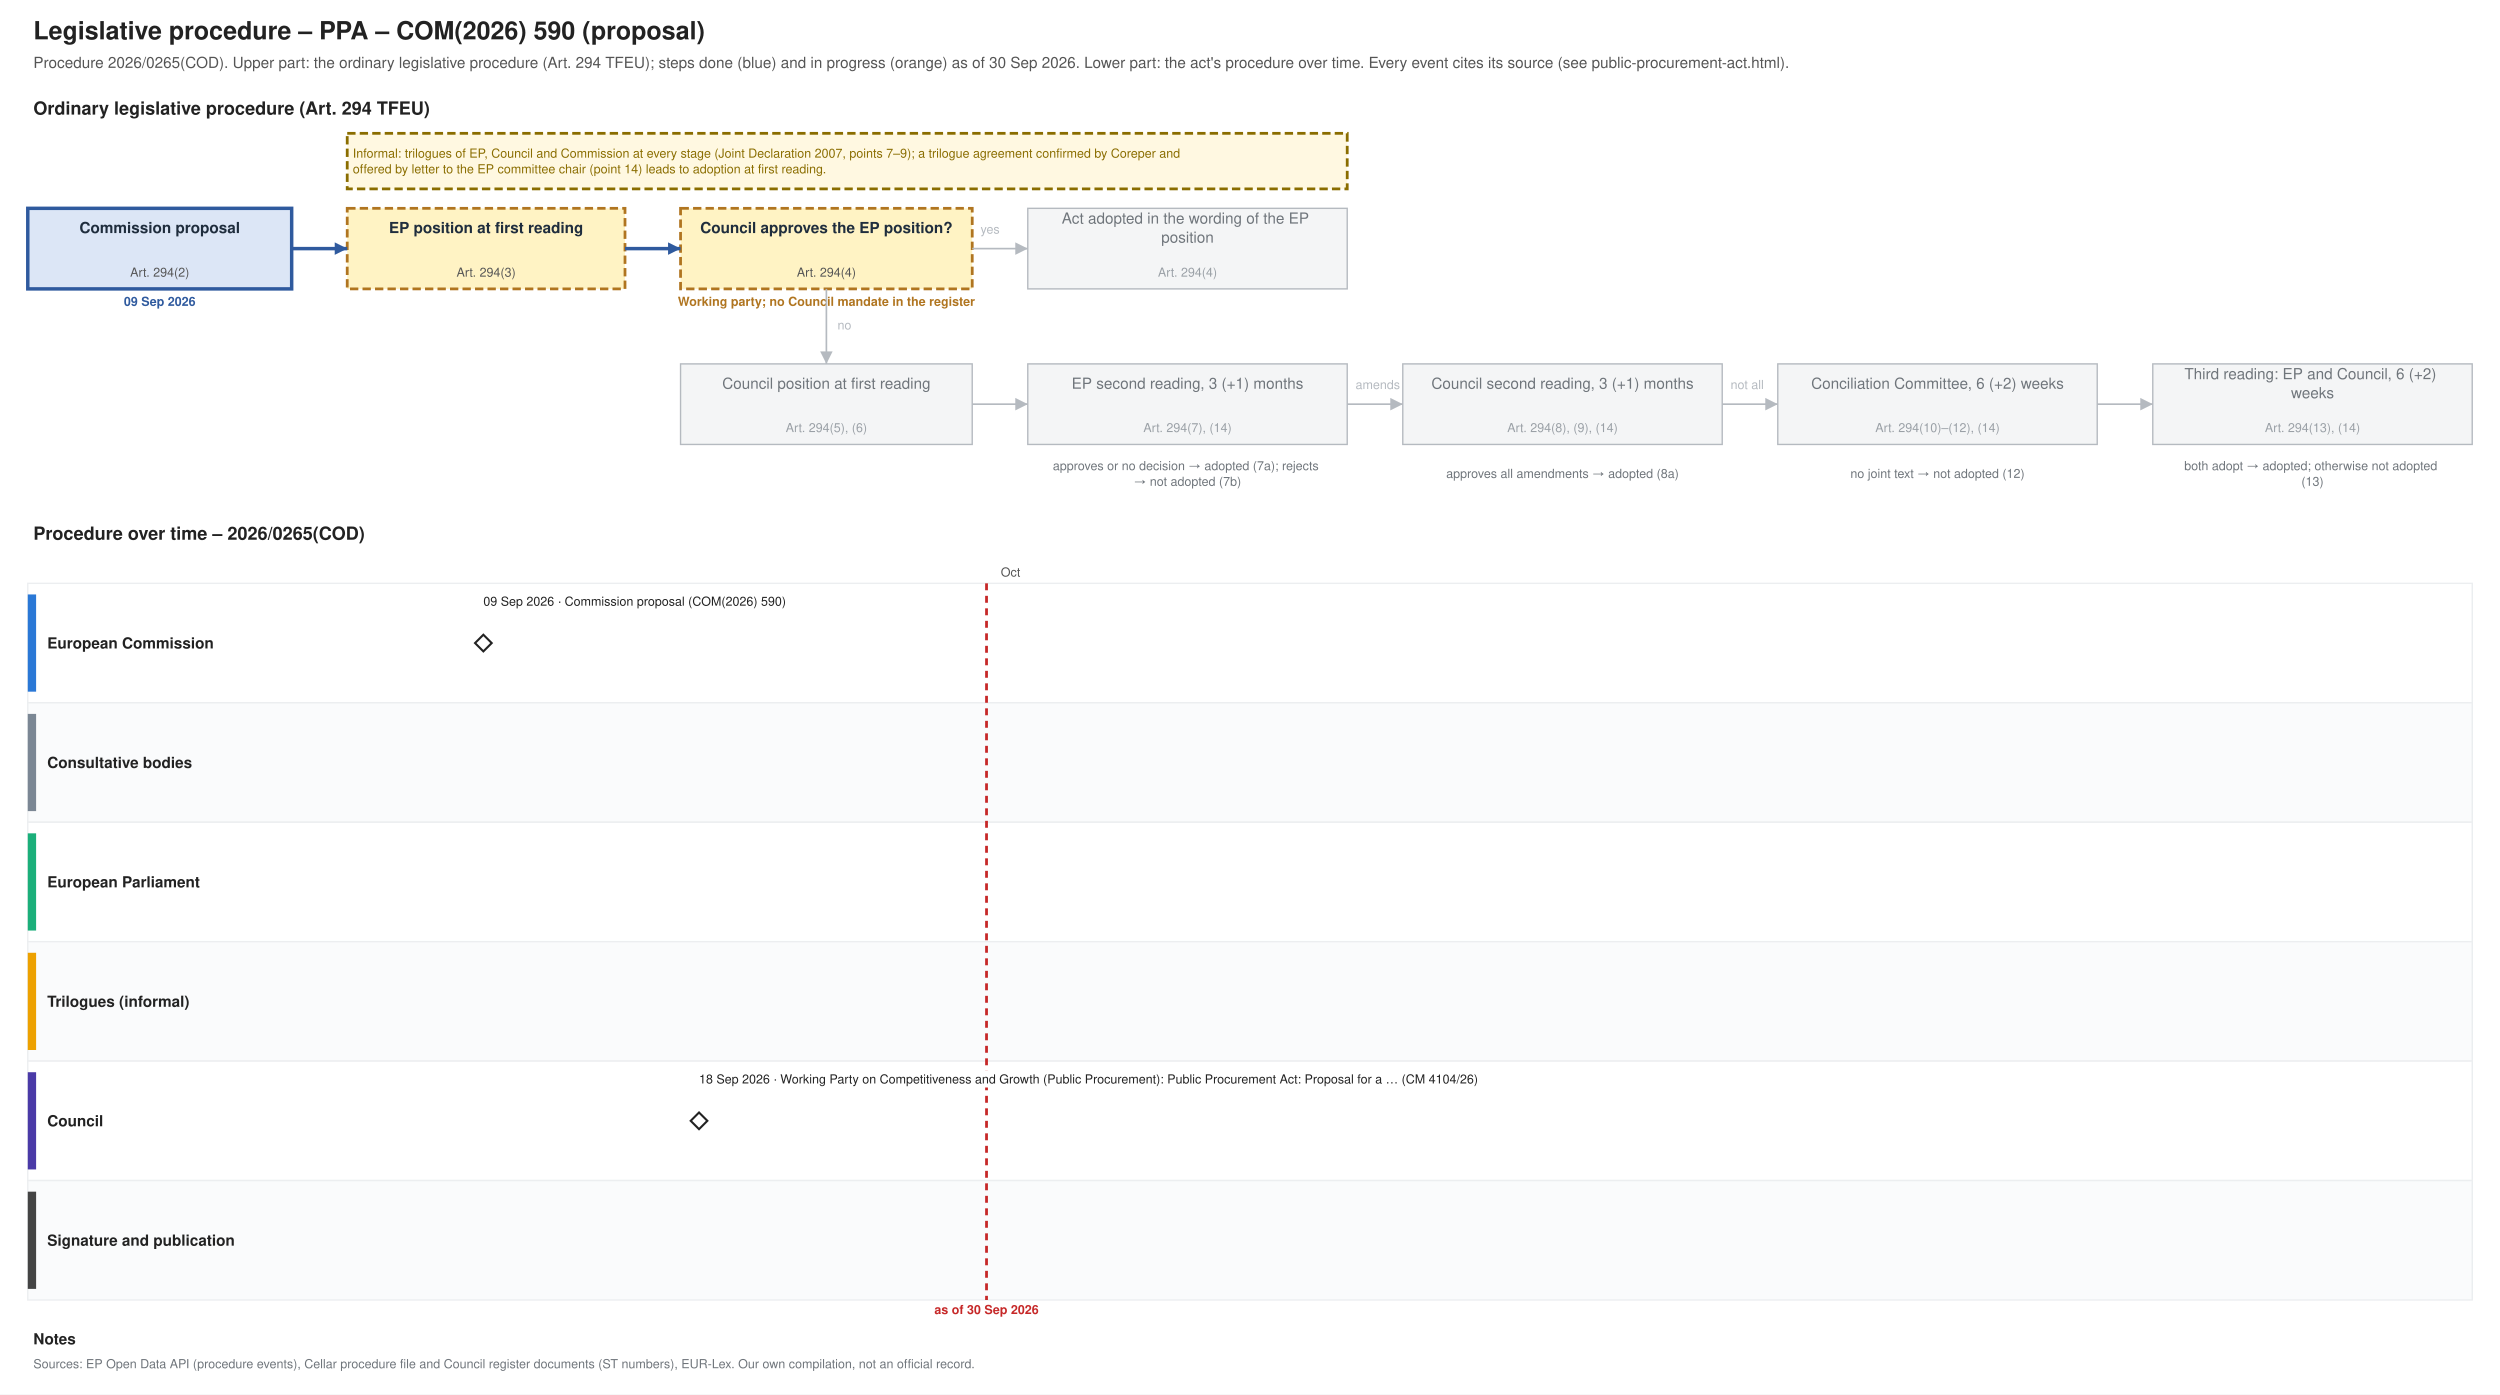
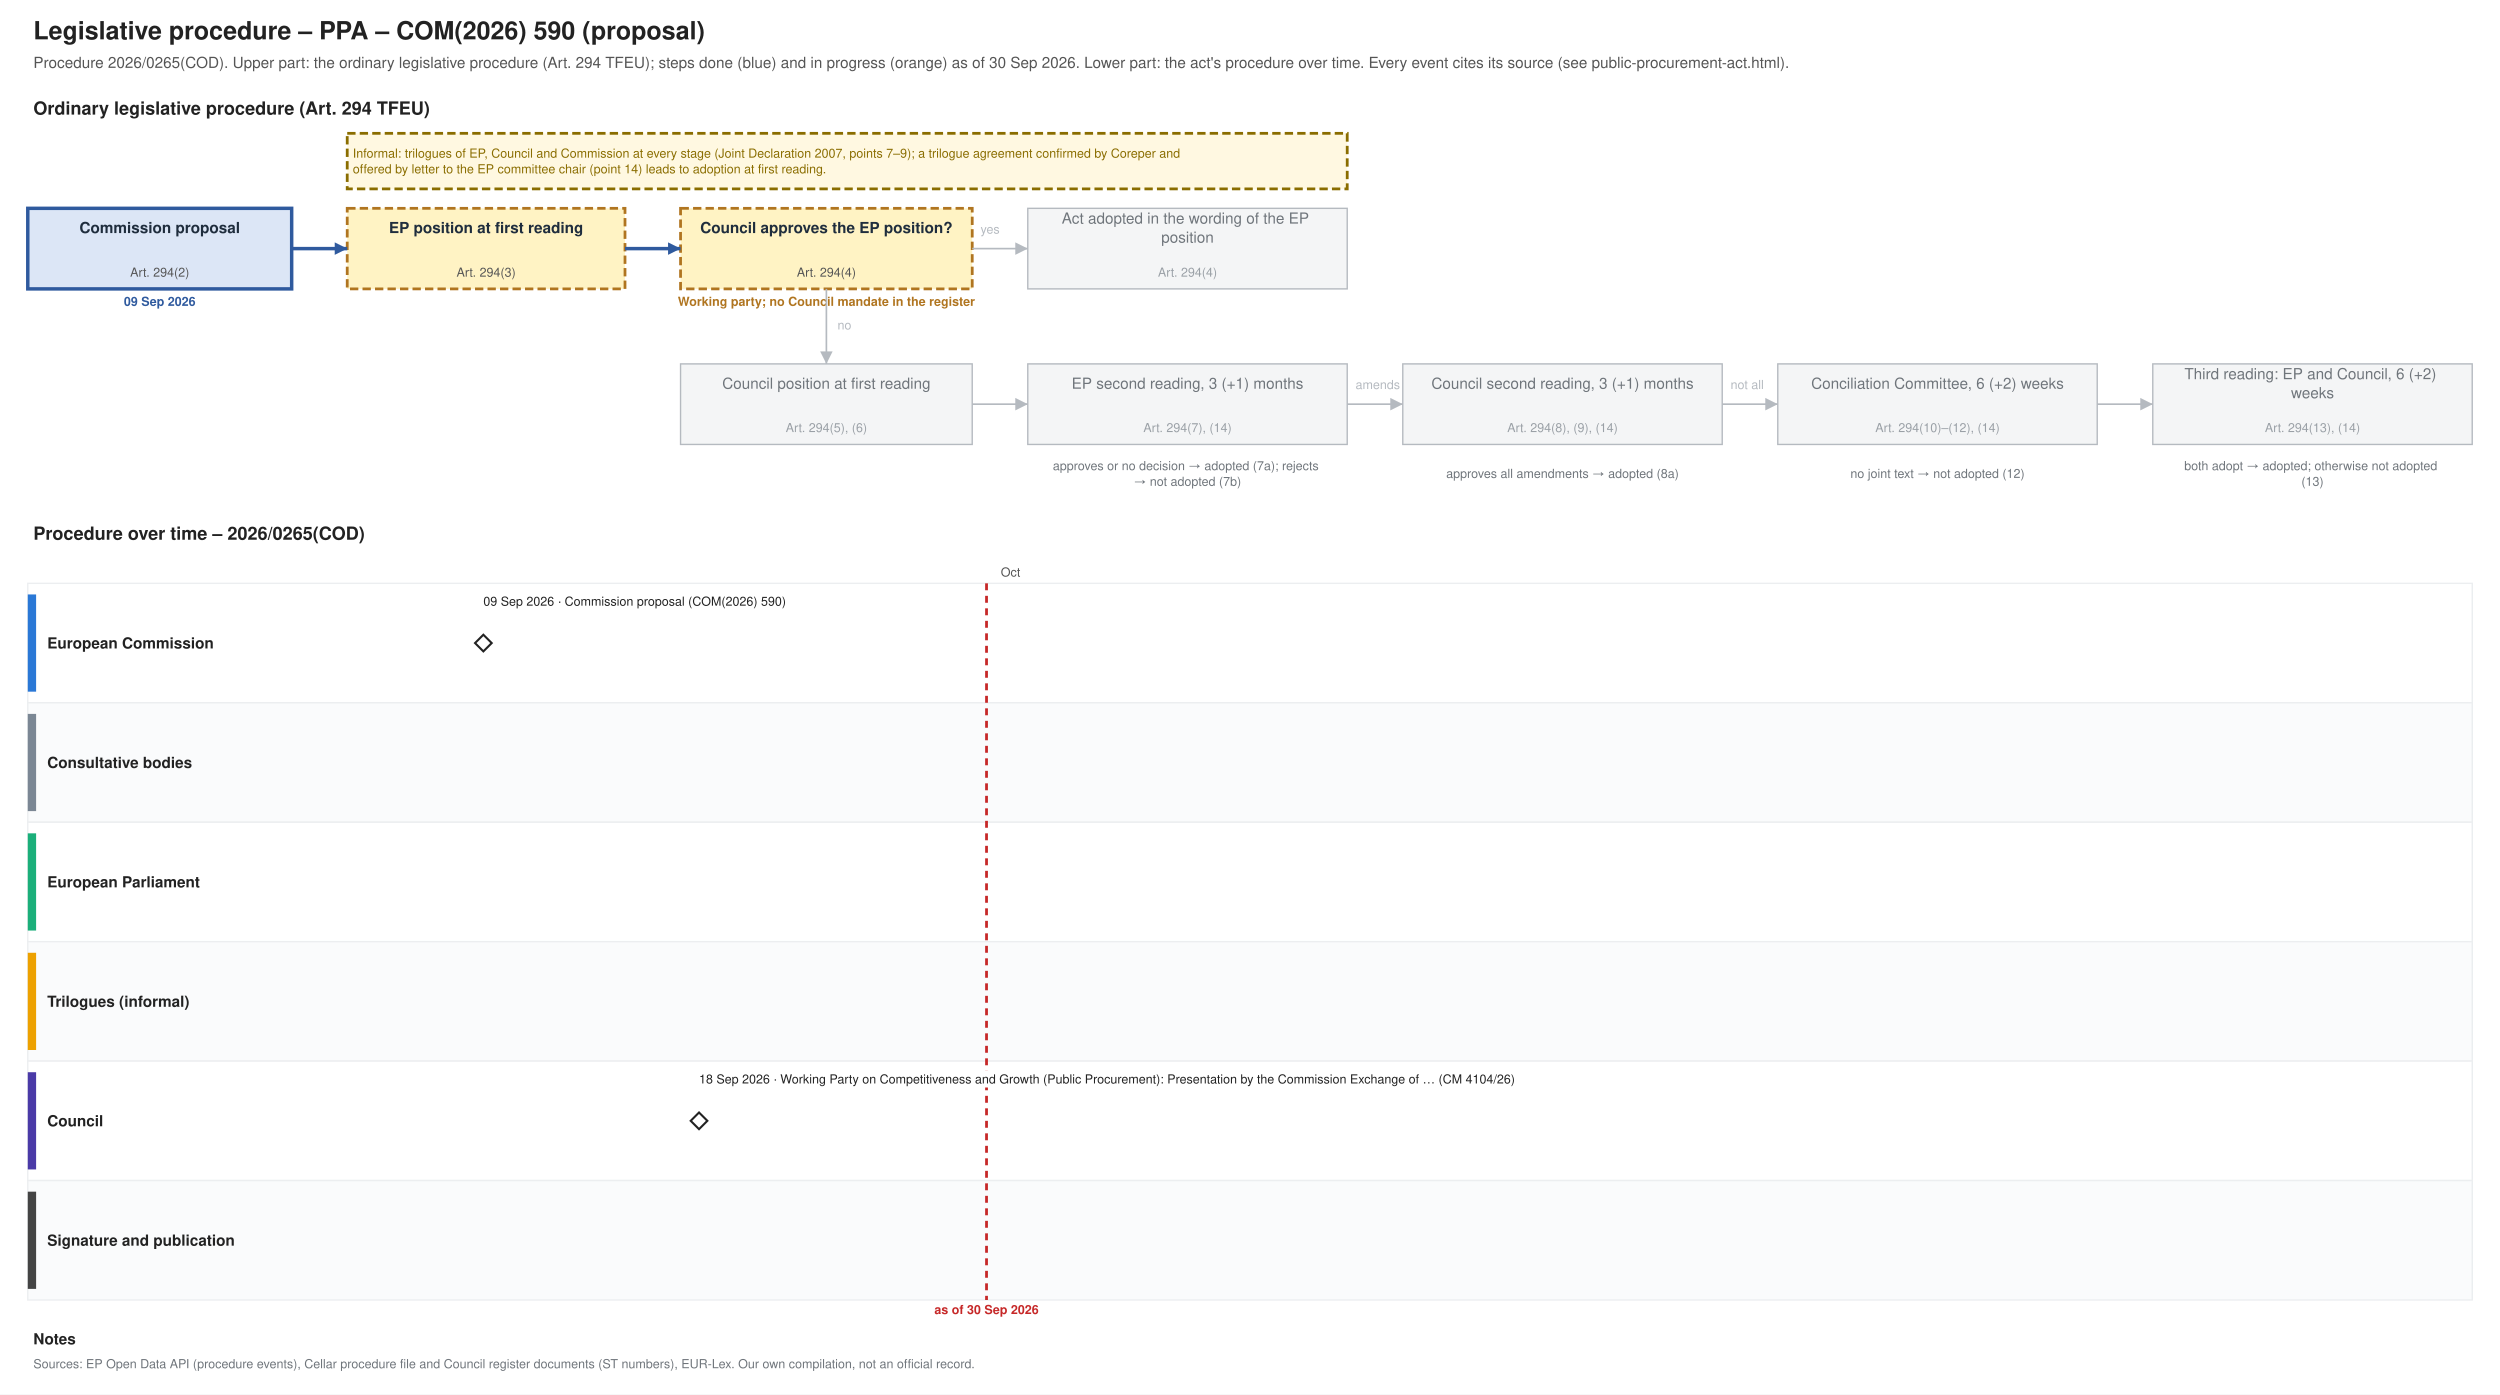
<svg xmlns="http://www.w3.org/2000/svg" xmlns:xlink="http://www.w3.org/1999/xlink" width="1800" height="1004" viewBox="0 0 1800 1004" font-family="Helvetica, Arial, sans-serif">
  <rect width="1800" height="1004" fill="#ffffff" />
  <text font-size="18" fill="#222222" text-anchor="start" font-weight="bold">
    <tspan x="24.0" y="28.3">Legislative procedure – PPA – COM(2026) 590 (proposal)</tspan>
  </text>
  <text font-size="11" fill="#555555" text-anchor="start">
    <tspan x="24.0" y="48.9">Procedure 2026/0265(COD). Upper part: the ordinary legislative procedure (Art. 294 TFEU); steps done (blue) and in progress (orange) as of 30 Sep 2026. Lower part: the act's procedure over time. Every event cites its source (see public-procurement-act.html).</tspan>
  </text>
  <text font-size="13" fill="#222222" text-anchor="start" font-weight="bold">
    <tspan x="24.0" y="82.5">Ordinary legislative procedure (Art. 294 TFEU)</tspan>
  </text>
  <rect x="20.0" y="150.0" width="190.0" height="58.0" fill="#dce6f6" stroke="#2f5a9e" stroke-width="2.5" />
  <text font-size="11" fill="#1f2d3d" text-anchor="middle" font-weight="bold">
    <tspan x="115.0" y="167.8">Commission proposal</tspan>
  </text>
  <text font-size="9" fill="#555555" text-anchor="middle">
    <tspan x="115.0" y="199.2">Art. 294(2)</tspan>
  </text>
  <text font-size="9" fill="#2f5a9e" text-anchor="middle" font-weight="bold">
    <tspan x="115.0" y="220.2">09 Sep 2026</tspan>
  </text>
  <rect x="250.0" y="150.0" width="200.0" height="58.0" fill="#fff3c4" stroke="#b07520" stroke-dasharray="6 3" stroke-width="2" />
  <text font-size="11" fill="#1f2d3d" text-anchor="middle" font-weight="bold">
    <tspan x="350.0" y="167.8">EP position at first reading</tspan>
  </text>
  <text font-size="9" fill="#555555" text-anchor="middle">
    <tspan x="350.0" y="199.2">Art. 294(3)</tspan>
  </text>
  <rect x="490.0" y="150.0" width="210.0" height="58.0" fill="#fff3c4" stroke="#b07520" stroke-dasharray="6 3" stroke-width="2" />
  <text font-size="11" fill="#1f2d3d" text-anchor="middle" font-weight="bold">
    <tspan x="595.0" y="167.8">Council approves the EP position?</tspan>
  </text>
  <text font-size="9" fill="#555555" text-anchor="middle">
    <tspan x="595.0" y="199.2">Art. 294(4)</tspan>
  </text>
  <text font-size="9" fill="#b07520" text-anchor="middle" font-weight="bold">
    <tspan x="595.0" y="220.2">Working party; no Council mandate in the register</tspan>
  </text>
  <rect x="740.0" y="150.0" width="230.0" height="58.0" fill="#f4f5f6" stroke="#b5bac0" stroke-width="1" />
  <text font-size="11" fill="#6f757b" text-anchor="middle">
    <tspan x="855.0" y="161.0">Act adopted in the wording of the EP</tspan>
    <tspan x="855.0" y="174.7">position</tspan>
  </text>
  <text font-size="9" fill="#9aa0a6" text-anchor="middle">
    <tspan x="855.0" y="199.2">Art. 294(4)</tspan>
  </text>
  <rect x="490.0" y="262.0" width="210.0" height="58.0" fill="#f4f5f6" stroke="#b5bac0" stroke-width="1" />
  <text font-size="11" fill="#6f757b" text-anchor="middle">
    <tspan x="595.0" y="279.9">Council position at first reading</tspan>
  </text>
  <text font-size="9" fill="#9aa0a6" text-anchor="middle">
    <tspan x="595.0" y="311.1">Art. 294(5), (6)</tspan>
  </text>
  <rect x="740.0" y="262.0" width="230.0" height="58.0" fill="#f4f5f6" stroke="#b5bac0" stroke-width="1" />
  <text font-size="11" fill="#6f757b" text-anchor="middle">
    <tspan x="855.0" y="279.9">EP second reading, 3 (+1) months</tspan>
  </text>
  <text font-size="9" fill="#9aa0a6" text-anchor="middle">
    <tspan x="855.0" y="311.1">Art. 294(7), (14)</tspan>
  </text>
  <rect x="1010.0" y="262.0" width="230.0" height="58.0" fill="#f4f5f6" stroke="#b5bac0" stroke-width="1" />
  <text font-size="11" fill="#6f757b" text-anchor="middle">
    <tspan x="1125.0" y="279.9">Council second reading, 3 (+1) months</tspan>
  </text>
  <text font-size="9" fill="#9aa0a6" text-anchor="middle">
    <tspan x="1125.0" y="311.1">Art. 294(8), (9), (14)</tspan>
  </text>
  <rect x="1280.0" y="262.0" width="230.0" height="58.0" fill="#f4f5f6" stroke="#b5bac0" stroke-width="1" />
  <text font-size="11" fill="#6f757b" text-anchor="middle">
    <tspan x="1395.0" y="279.9">Conciliation Committee, 6 (+2) weeks</tspan>
  </text>
  <text font-size="9" fill="#9aa0a6" text-anchor="middle">
    <tspan x="1395.0" y="311.1">Art. 294(10)–(12), (14)</tspan>
  </text>
  <rect x="1550.0" y="262.0" width="230.0" height="58.0" fill="#f4f5f6" stroke="#b5bac0" stroke-width="1" />
  <text font-size="11" fill="#6f757b" text-anchor="middle">
    <tspan x="1665.0" y="273.0">Third reading: EP and Council, 6 (+2)</tspan>
    <tspan x="1665.0" y="286.7">weeks</tspan>
  </text>
  <text font-size="9" fill="#9aa0a6" text-anchor="middle">
    <tspan x="1665.0" y="311.1">Art. 294(13), (14)</tspan>
  </text>
  <text font-size="9" fill="#6f757b" text-anchor="middle">
    <tspan x="855.0" y="338.5">approves or no decision → adopted (7a); rejects</tspan>
    <tspan x="855.0" y="349.8">→ not adopted (7b)</tspan>
  </text>
  <text font-size="9" fill="#6f757b" text-anchor="middle">
    <tspan x="1125.0" y="344.1">approves all amendments → adopted (8a)</tspan>
  </text>
  <text font-size="9" fill="#6f757b" text-anchor="middle">
    <tspan x="1395.0" y="344.1">no joint text → not adopted (12)</tspan>
  </text>
  <text font-size="9" fill="#6f757b" text-anchor="middle">
    <tspan x="1665.0" y="338.5">both adopt → adopted; otherwise not adopted</tspan>
    <tspan x="1665.0" y="349.8">(13)</tspan>
  </text>
  <polyline points="210.0,179.0 250.0,179.0" fill="none" stroke="#2f5a9e" stroke-width="2.5" />
  <polygon points="250.0,179.0 241.0,183.5 241.0,174.5" fill="#2f5a9e" />
  <polyline points="450.0,179.0 490.0,179.0" fill="none" stroke="#2f5a9e" stroke-width="2.5" />
  <polygon points="490.0,179.0 481.0,183.5 481.0,174.5" fill="#2f5a9e" />
  <polyline points="700.0,179.0 740.0,179.0" fill="none" stroke="#b5bac0" stroke-width="1.2" />
  <polygon points="740.0,179.0 731.0,183.5 731.0,174.5" fill="#b5bac0" />
  <text font-size="9" fill="#b5bac0" text-anchor="start">
    <tspan x="706.0" y="168.2">yes</tspan>
  </text>
  <polyline points="595.0,208.0 595.0,262.0" fill="none" stroke="#b5bac0" stroke-width="1.2" />
  <polygon points="595.0,262.0 590.5,253.0 599.5,253.0" fill="#b5bac0" />
  <text font-size="9" fill="#b5bac0" text-anchor="start">
    <tspan x="603.0" y="237.2">no</tspan>
  </text>
  <polyline points="700.0,291.0 740.0,291.0" fill="none" stroke="#b5bac0" stroke-width="1.2" />
  <polygon points="740.0,291.0 731.0,295.5 731.0,286.5" fill="#b5bac0" />
  <polyline points="970.0,291.0 1010.0,291.0" fill="none" stroke="#b5bac0" stroke-width="1.2" />
  <polygon points="1010.0,291.0 1001.0,295.5 1001.0,286.5" fill="#b5bac0" />
  <polyline points="1240.0,291.0 1280.0,291.0" fill="none" stroke="#b5bac0" stroke-width="1.2" />
  <polygon points="1280.0,291.0 1271.0,295.5 1271.0,286.5" fill="#b5bac0" />
  <polyline points="1510.0,291.0 1550.0,291.0" fill="none" stroke="#b5bac0" stroke-width="1.2" />
  <polygon points="1550.0,291.0 1541.0,295.5 1541.0,286.5" fill="#b5bac0" />
  <text font-size="9" fill="#b5bac0" text-anchor="start">
    <tspan x="976.0" y="280.1">amends</tspan>
  </text>
  <text font-size="9" fill="#b5bac0" text-anchor="start">
    <tspan x="1246.0" y="280.1">not all</tspan>
  </text>
  <rect x="250.0" y="96.0" width="720.0" height="40.0" fill="#fff8e1" stroke="#8a6d00" stroke-dasharray="6 3" stroke-width="2" />
  <text font-size="9" fill="#8a6d00" text-anchor="start">
    <tspan x="254.0" y="113.5">Informal: trilogues of EP, Council and Commission at every stage (Joint Declaration 2007, points 7–9); a trilogue agreement confirmed by Coreper and</tspan>
    <tspan x="254.0" y="124.8">offered by letter to the EP committee chair (point 14) leads to adoption at first reading.</tspan>
  </text>
  <text font-size="13" fill="#222222" text-anchor="start" font-weight="bold">
    <tspan x="24.0" y="388.6">Procedure over time – 2026/0265(COD)</tspan>
  </text>
  <line x1="210.0" y1="420.0" x2="210.0" y2="936.0" stroke="#e3e6e9" stroke-width="1" />
  <line x1="727.6" y1="420.0" x2="727.6" y2="936.0" stroke="#e3e6e9" stroke-width="1" />
  <text font-size="9" fill="#555555" text-anchor="middle">
    <tspan x="727.6" y="415.1">Oct</tspan>
  </text>
  <line x1="1262.4" y1="420.0" x2="1262.4" y2="936.0" stroke="#e3e6e9" stroke-width="1" />
  <line x1="1780.0" y1="420.0" x2="1780.0" y2="936.0" stroke="#e3e6e9" stroke-width="1" />
  <rect x="20.0" y="420.0" width="1760.0" height="86.0" fill="#ffffff" stroke="#eceef0" />
  <rect x="20.0" y="428.0" width="6.0" height="70.0" fill="#2a78d6" stroke="none" />
  <text font-size="11" fill="#222222" text-anchor="start" font-weight="bold">
    <tspan x="34.0" y="466.9">European Commission</tspan>
  </text>
  <rect x="20.0" y="506.0" width="1760.0" height="86.0" fill="#fafbfc" stroke="#eceef0" />
  <rect x="20.0" y="514.0" width="6.0" height="70.0" fill="#7b8794" stroke="none" />
  <text font-size="11" fill="#222222" text-anchor="start" font-weight="bold">
    <tspan x="34.0" y="552.9">Consultative bodies</tspan>
  </text>
  <rect x="20.0" y="592.0" width="1760.0" height="86.0" fill="#ffffff" stroke="#eceef0" />
  <rect x="20.0" y="600.0" width="6.0" height="70.0" fill="#1baf7a" stroke="none" />
  <text font-size="11" fill="#222222" text-anchor="start" font-weight="bold">
    <tspan x="34.0" y="638.9">European Parliament</tspan>
  </text>
  <rect x="20.0" y="678.0" width="1760.0" height="86.0" fill="#fafbfc" stroke="#eceef0" />
  <rect x="20.0" y="686.0" width="6.0" height="70.0" fill="#eda100" stroke="none" />
  <text font-size="11" fill="#222222" text-anchor="start" font-weight="bold">
    <tspan x="34.0" y="724.9">Trilogues (informal)</tspan>
  </text>
  <rect x="20.0" y="764.0" width="1760.0" height="86.0" fill="#ffffff" stroke="#eceef0" />
  <rect x="20.0" y="772.0" width="6.0" height="70.0" fill="#4a3aa7" stroke="none" />
  <text font-size="11" fill="#222222" text-anchor="start" font-weight="bold">
    <tspan x="34.0" y="810.9">Council</tspan>
  </text>
  <rect x="20.0" y="850.0" width="1760.0" height="86.0" fill="#fafbfc" stroke="#eceef0" />
  <rect x="20.0" y="858.0" width="6.0" height="70.0" fill="#444444" stroke="none" />
  <text font-size="11" fill="#222222" text-anchor="start" font-weight="bold">
    <tspan x="34.0" y="896.9">Signature and publication</tspan>
  </text>
  <line x1="710.3" y1="420.0" x2="710.3" y2="936.0" stroke="#c62828" stroke-width="2" stroke-dasharray="5 4" />
  <text font-size="9" fill="#c62828" text-anchor="middle" font-weight="bold">
    <tspan x="710.3" y="946.1">as of 30 Sep 2026</tspan>
  </text>
  <a xlink:href="https://eur-lex.europa.eu/legal-content/EN/TXT/?uri=CELEX:52026PC0590" target="_blank">
    <polygon points="348.022,457.0 354.022,463.0 348.022,469.0 342.022,463.0" fill="#ffffff" stroke="#222222" stroke-width="1.5" />
  </a>
  <rect x="344.0" y="427.0" width="238.3" height="12.0" fill="#ffffff" />
  <a xlink:href="https://eur-lex.europa.eu/legal-content/EN/TXT/?uri=CELEX:52026PC0590" target="_blank">
    <text font-size="9" fill="#222222" text-anchor="start">
      <tspan x="348.0" y="436.1">09 Sep 2026 · Commission proposal (COM(2026) 590)</tspan>
    </text>
  </a>
  <a xlink:href="https://data.consilium.europa.eu/doc/document/CM-4104-2026-INIT/en/pdf" target="_blank">
    <polygon points="503.297,801.0 509.297,807.0 503.297,813.0 497.297,807.0" fill="#ffffff" stroke="#222222" stroke-width="1.5" />
  </a>
-   <rect x="499.3" y="771.0" width="633.1" height="12.0" fill="#ffffff" />
+   <rect x="499.3" y="771.0" width="651.9" height="12.0" fill="#ffffff" />
  <a xlink:href="https://data.consilium.europa.eu/doc/document/CM-4104-2026-INIT/en/pdf" target="_blank">
    <text font-size="9" fill="#222222" text-anchor="start">
-       <tspan x="503.3" y="780.1">18 Sep 2026 · Working Party on Competitiveness and Growth (Public Procurement): Public Procurement Act: Proposal for a … (CM 4104/26)</tspan>
+       <tspan x="503.3" y="780.1">18 Sep 2026 · Working Party on Competitiveness and Growth (Public Procurement): Presentation by the Commission Exchange of … (CM 4104/26)</tspan>
    </text>
  </a>
  <text font-size="11" fill="#222222" text-anchor="start" font-weight="bold">
    <tspan x="24.0" y="967.9">Notes</tspan>
  </text>
  <text font-size="9" fill="#6f757b" text-anchor="start">
    <tspan x="24.0" y="985.1">Sources: EP Open Data API (procedure events), Cellar procedure file and Council register documents (ST numbers), EUR-Lex. Our own compilation, not an official record.</tspan>
  </text>
</svg>
